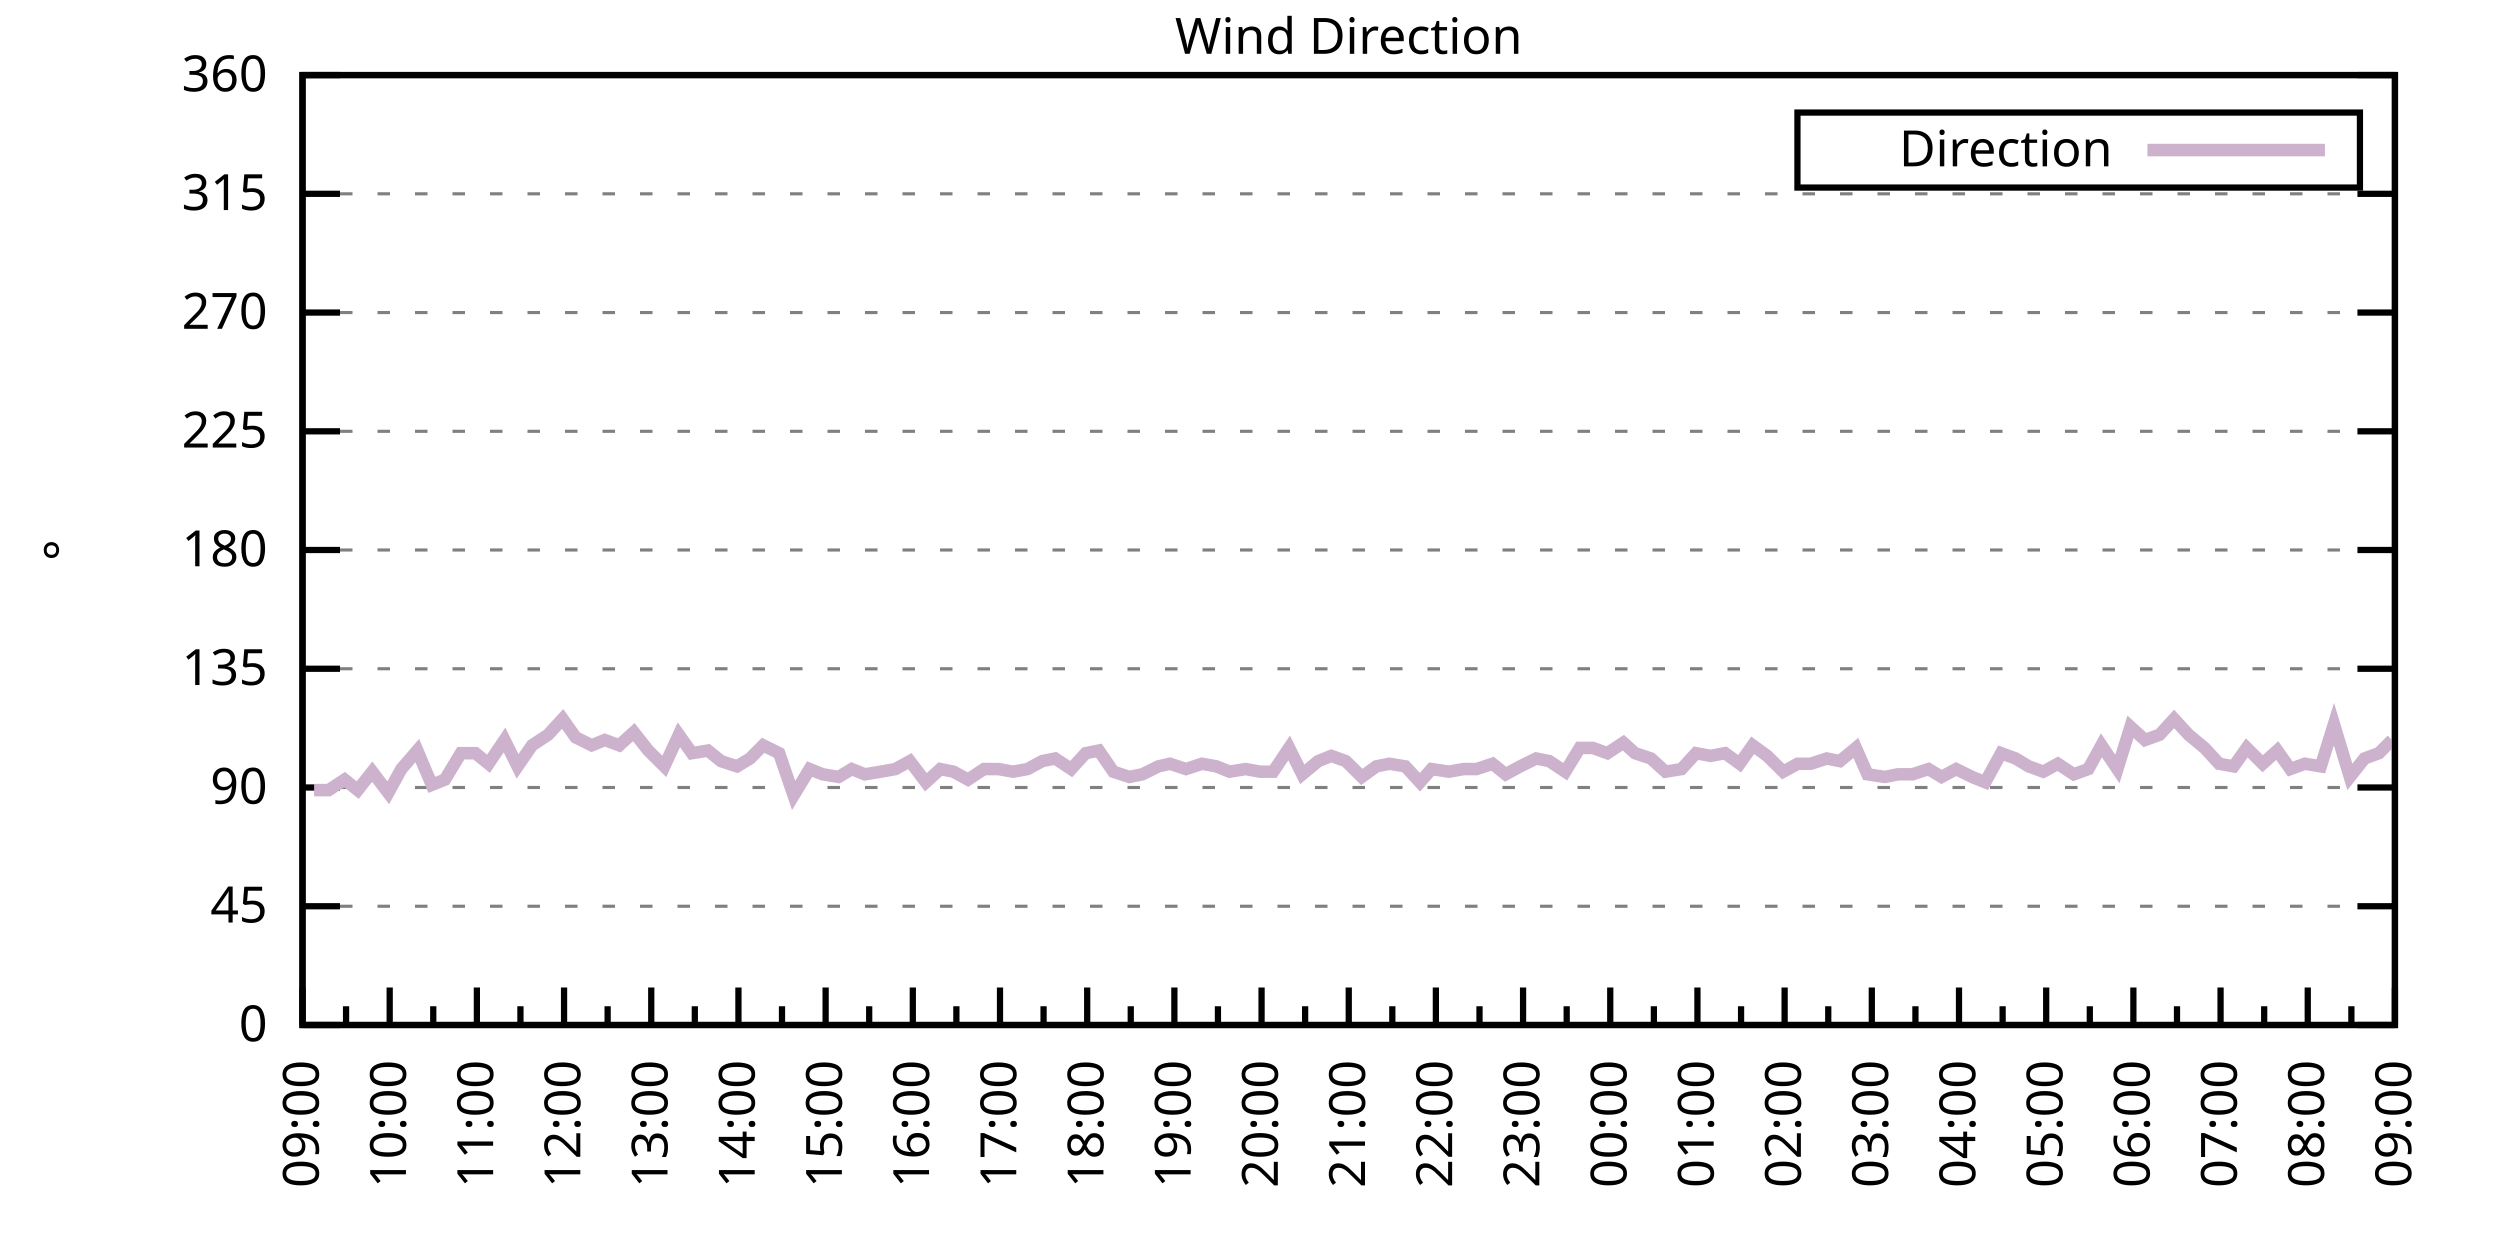
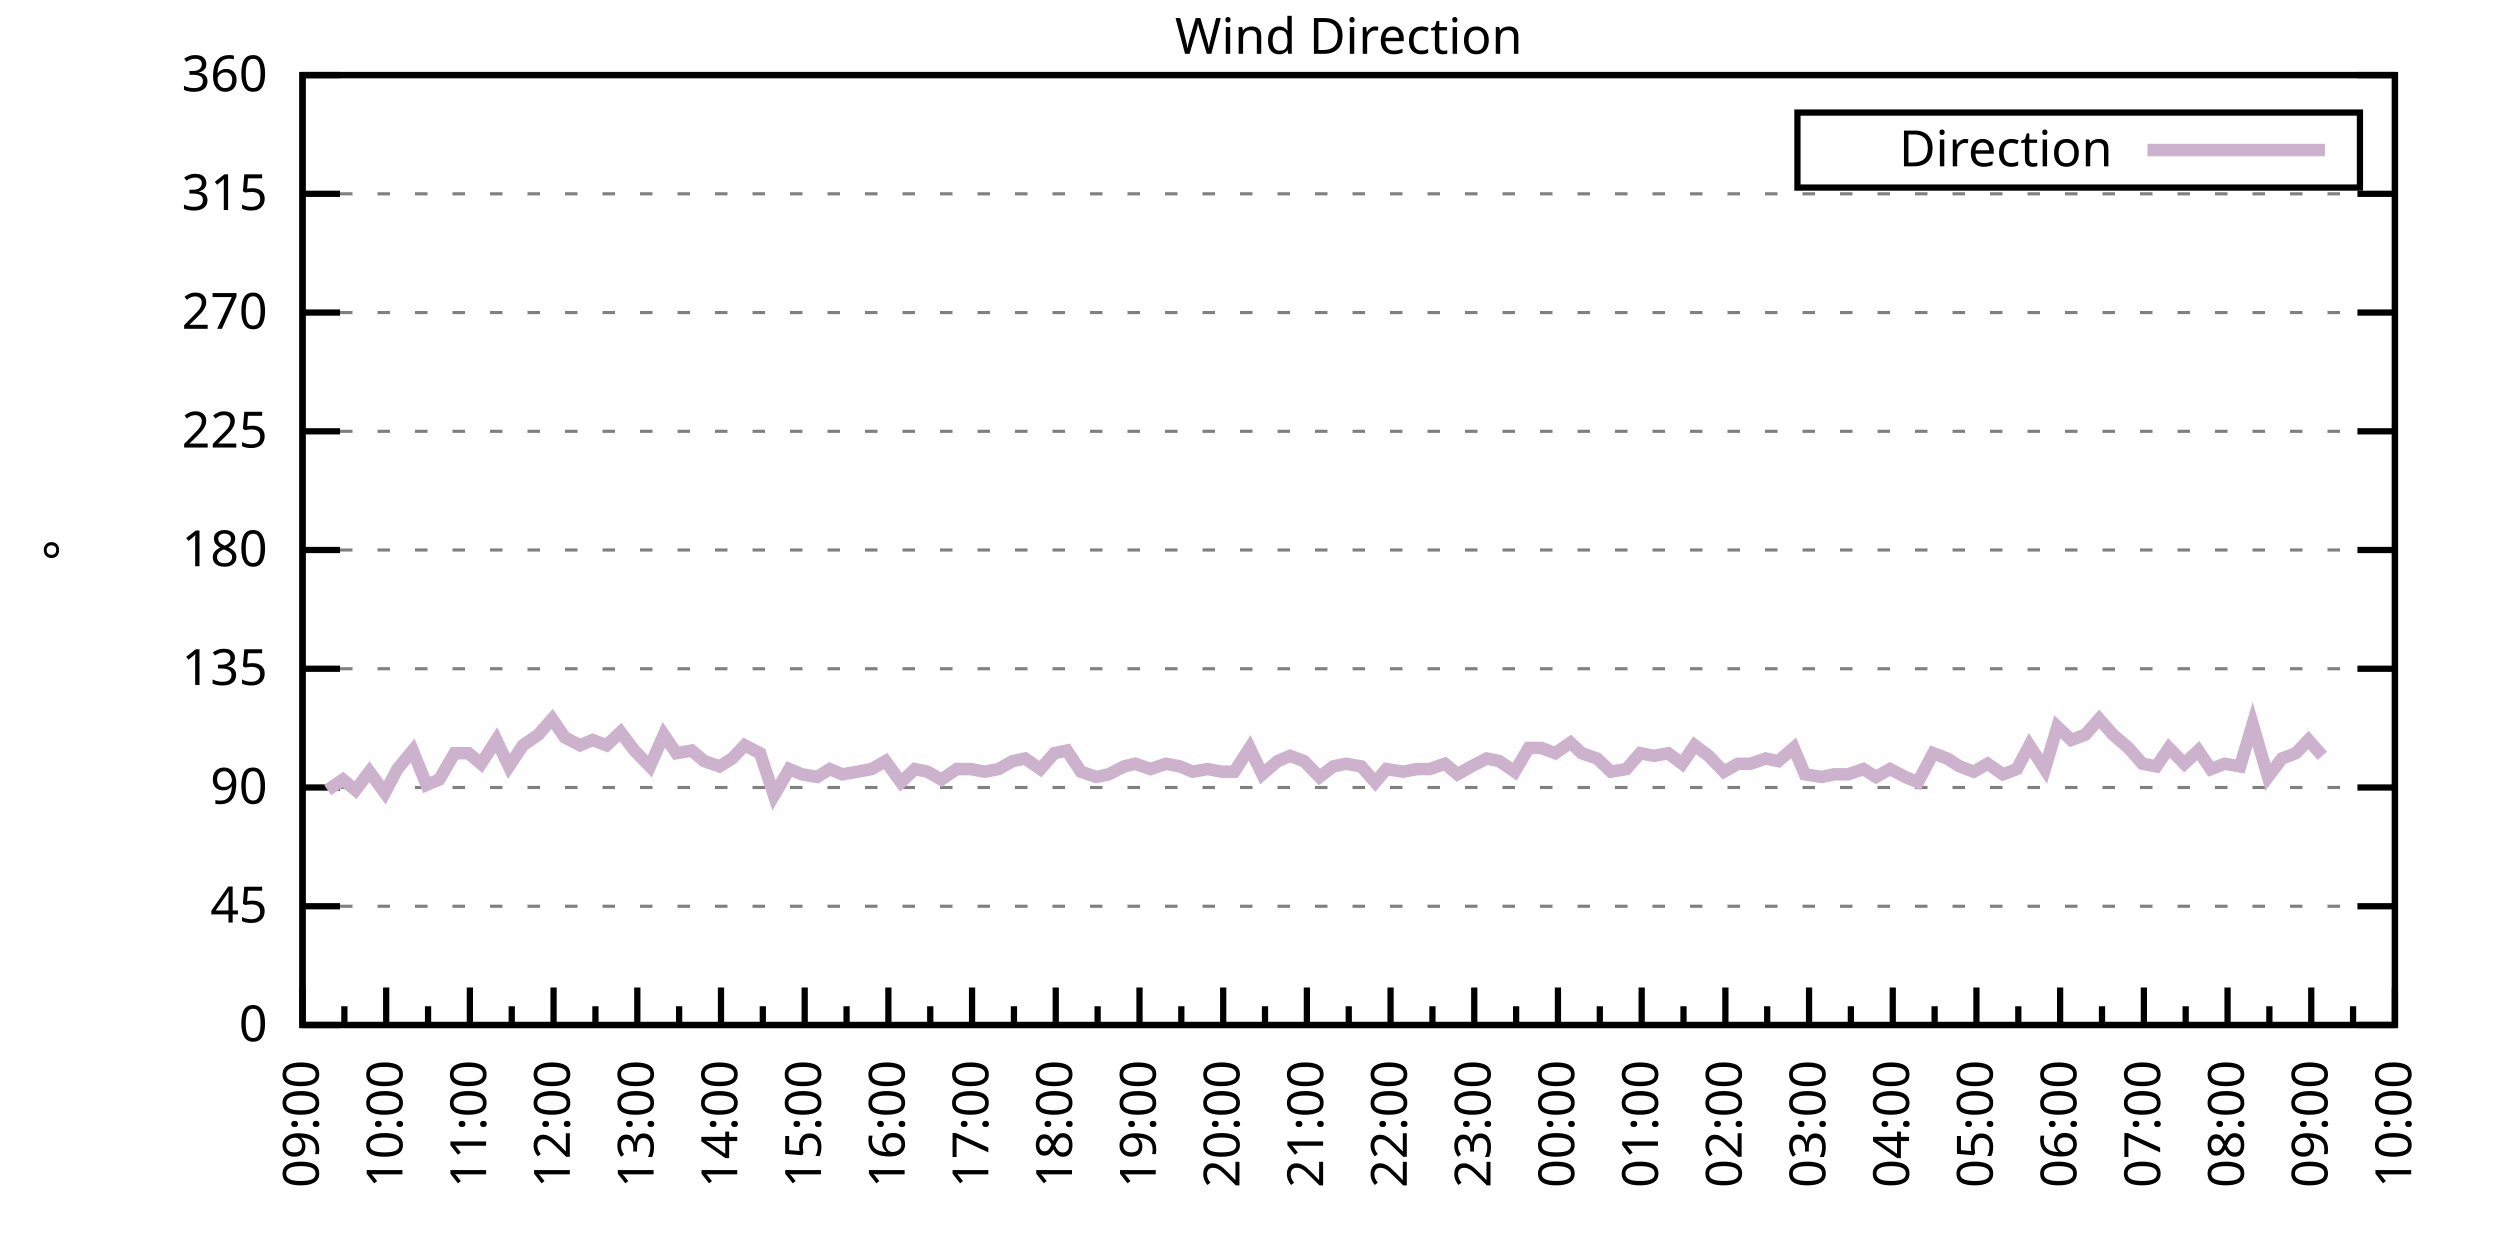
<svg xmlns="http://www.w3.org/2000/svg" xmlns:xlink="http://www.w3.org/1999/xlink" width="400" height="200" viewBox="0 0 400 200">
  <g id="gnuplot_canvas">
    <rect x="0" y="0" width="400" height="200" fill="none" />
    <defs>
      <circle id="gpDot" r="0.5" stroke-width="0.5" stroke="currentColor" />
      <path id="gpPt0" stroke-width="0.333" stroke="currentColor" d="M-1,0 h2 M0,-1 v2" />
      <path id="gpPt1" stroke-width="0.333" stroke="currentColor" d="M-1,-1 L1,1 M1,-1 L-1,1" />
      <path id="gpPt2" stroke-width="0.333" stroke="currentColor" d="M-1,0 L1,0 M0,-1 L0,1 M-1,-1 L1,1 M-1,1 L1,-1" />
      <rect id="gpPt3" stroke-width="0.333" stroke="currentColor" x="-1" y="-1" width="2" height="2" />
      <rect id="gpPt4" stroke-width="0.333" stroke="currentColor" fill="currentColor" x="-1" y="-1" width="2" height="2" />
      <circle id="gpPt5" stroke-width="0.333" stroke="currentColor" cx="0" cy="0" r="1" />
      <use xlink:href="#gpPt5" id="gpPt6" fill="currentColor" stroke="none" />
      <path id="gpPt7" stroke-width="0.333" stroke="currentColor" d="M0,-1.33 L-1.33,0.67 L1.33,0.67 z" />
      <use xlink:href="#gpPt7" id="gpPt8" fill="currentColor" stroke="none" />
      <use xlink:href="#gpPt7" id="gpPt9" stroke="currentColor" transform="rotate(180)" />
      <use xlink:href="#gpPt9" id="gpPt10" fill="currentColor" stroke="none" />
      <use xlink:href="#gpPt3" id="gpPt11" stroke="currentColor" transform="rotate(45)" />
      <use xlink:href="#gpPt11" id="gpPt12" fill="currentColor" stroke="none" />
      <path id="gpPt13" stroke-width="0.333" stroke="currentColor" d="M0,1.330 L1.265,0.411 L0.782,-1.067 L-0.782,-1.076 L-1.265,0.411 z" />
      <use xlink:href="#gpPt13" id="gpPt14" fill="currentColor" stroke="none" />
      <filter id="textbox" filterUnits="objectBoundingBox" x="0" y="0" height="1" width="1">
        <feFlood flood-color="white" flood-opacity="1" result="bgnd" />
        <feComposite in="SourceGraphic" in2="bgnd" operator="atop" />
      </filter>
      <filter id="greybox" filterUnits="objectBoundingBox" x="0" y="0" height="1" width="1">
        <feFlood flood-color="lightgrey" flood-opacity="1" result="grey" />
        <feComposite in="SourceGraphic" in2="grey" operator="atop" />
      </filter>
    </defs>
    <g fill="none" color="white" stroke="currentColor" stroke-width="1.00" stroke-linecap="butt" stroke-linejoin="miter">
</g>
    <g fill="none" color="black" stroke="currentColor" stroke-width="1.00" stroke-linecap="butt" stroke-linejoin="miter">
      <g stroke="none" shape-rendering="crispEdges">
        <polygon fill="rgb(255, 255, 255)" points="48.40,164.00 383.18,164.00 383.18,12.02 48.40,12.02 " />
      </g>
    </g>
    <g fill="none" color="black" stroke="currentColor" stroke-width="1.00" stroke-linecap="butt" stroke-linejoin="miter">
</g>
    <g fill="none" color="black" stroke="black" stroke-width="0.50" stroke-linecap="butt" stroke-linejoin="miter">
</g>
    <g fill="none" color="gray" stroke="currentColor" stroke-width="0.50" stroke-linecap="butt" stroke-linejoin="miter">
      <path stroke="gray" stroke-dasharray="2,4" class="gridline" d="M48.40,164.00 L383.19,164.00  " />
    </g>
    <g fill="none" color="gray" stroke="gray" stroke-width="1.00" stroke-linecap="butt" stroke-linejoin="miter">
</g>
    <g fill="none" color="black" stroke="currentColor" stroke-width="1.00" stroke-linecap="butt" stroke-linejoin="miter">
      <path stroke="black" d="M48.40,164.00 L54.40,164.00 M383.19,164.00 L377.19,164.00  " />
      <g transform="translate(42.80,166.60)" stroke="none" fill="black" font-family="Sans" font-size="8.00" text-anchor="end">
        <text>
          <tspan font-family="Sans"> 0</tspan>
        </text>
      </g>
    </g>
    <g fill="none" color="black" stroke="currentColor" stroke-width="1.00" stroke-linecap="butt" stroke-linejoin="miter">
</g>
    <g fill="none" color="black" stroke="black" stroke-width="0.50" stroke-linecap="butt" stroke-linejoin="miter">
</g>
    <g fill="none" color="gray" stroke="currentColor" stroke-width="0.50" stroke-linecap="butt" stroke-linejoin="miter">
      <path stroke="gray" stroke-dasharray="2,4" class="gridline" d="M48.40,145.00 L383.19,145.00  " />
    </g>
    <g fill="none" color="gray" stroke="gray" stroke-width="1.00" stroke-linecap="butt" stroke-linejoin="miter">
</g>
    <g fill="none" color="black" stroke="currentColor" stroke-width="1.00" stroke-linecap="butt" stroke-linejoin="miter">
      <path stroke="black" d="M48.40,145.00 L54.40,145.00 M383.19,145.00 L377.19,145.00  " />
      <g transform="translate(42.80,147.60)" stroke="none" fill="black" font-family="Sans" font-size="8.00" text-anchor="end">
        <text>
          <tspan font-family="Sans"> 45</tspan>
        </text>
      </g>
    </g>
    <g fill="none" color="black" stroke="currentColor" stroke-width="1.00" stroke-linecap="butt" stroke-linejoin="miter">
</g>
    <g fill="none" color="black" stroke="black" stroke-width="0.50" stroke-linecap="butt" stroke-linejoin="miter">
</g>
    <g fill="none" color="gray" stroke="currentColor" stroke-width="0.50" stroke-linecap="butt" stroke-linejoin="miter">
      <path stroke="gray" stroke-dasharray="2,4" class="gridline" d="M48.40,126.00 L383.19,126.00  " />
    </g>
    <g fill="none" color="gray" stroke="gray" stroke-width="1.00" stroke-linecap="butt" stroke-linejoin="miter">
</g>
    <g fill="none" color="black" stroke="currentColor" stroke-width="1.00" stroke-linecap="butt" stroke-linejoin="miter">
      <path stroke="black" d="M48.40,126.00 L54.40,126.00 M383.19,126.00 L377.19,126.00  " />
      <g transform="translate(42.80,128.60)" stroke="none" fill="black" font-family="Sans" font-size="8.00" text-anchor="end">
        <text>
          <tspan font-family="Sans"> 90</tspan>
        </text>
      </g>
    </g>
    <g fill="none" color="black" stroke="currentColor" stroke-width="1.00" stroke-linecap="butt" stroke-linejoin="miter">
</g>
    <g fill="none" color="black" stroke="black" stroke-width="0.50" stroke-linecap="butt" stroke-linejoin="miter">
</g>
    <g fill="none" color="gray" stroke="currentColor" stroke-width="0.50" stroke-linecap="butt" stroke-linejoin="miter">
      <path stroke="gray" stroke-dasharray="2,4" class="gridline" d="M48.40,107.00 L383.19,107.00  " />
    </g>
    <g fill="none" color="gray" stroke="gray" stroke-width="1.00" stroke-linecap="butt" stroke-linejoin="miter">
</g>
    <g fill="none" color="black" stroke="currentColor" stroke-width="1.00" stroke-linecap="butt" stroke-linejoin="miter">
      <path stroke="black" d="M48.40,107.00 L54.40,107.00 M383.19,107.00 L377.19,107.00  " />
      <g transform="translate(42.80,109.60)" stroke="none" fill="black" font-family="Sans" font-size="8.00" text-anchor="end">
        <text>
          <tspan font-family="Sans"> 135</tspan>
        </text>
      </g>
    </g>
    <g fill="none" color="black" stroke="currentColor" stroke-width="1.00" stroke-linecap="butt" stroke-linejoin="miter">
</g>
    <g fill="none" color="black" stroke="black" stroke-width="0.50" stroke-linecap="butt" stroke-linejoin="miter">
</g>
    <g fill="none" color="gray" stroke="currentColor" stroke-width="0.50" stroke-linecap="butt" stroke-linejoin="miter">
      <path stroke="gray" stroke-dasharray="2,4" class="gridline" d="M48.40,88.00 L383.19,88.00  " />
    </g>
    <g fill="none" color="gray" stroke="gray" stroke-width="1.00" stroke-linecap="butt" stroke-linejoin="miter">
</g>
    <g fill="none" color="black" stroke="currentColor" stroke-width="1.00" stroke-linecap="butt" stroke-linejoin="miter">
      <path stroke="black" d="M48.40,88.00 L54.40,88.00 M383.19,88.00 L377.19,88.00  " />
      <g transform="translate(42.80,90.60)" stroke="none" fill="black" font-family="Sans" font-size="8.00" text-anchor="end">
        <text>
          <tspan font-family="Sans"> 180</tspan>
        </text>
      </g>
    </g>
    <g fill="none" color="black" stroke="currentColor" stroke-width="1.00" stroke-linecap="butt" stroke-linejoin="miter">
</g>
    <g fill="none" color="black" stroke="black" stroke-width="0.50" stroke-linecap="butt" stroke-linejoin="miter">
</g>
    <g fill="none" color="gray" stroke="currentColor" stroke-width="0.50" stroke-linecap="butt" stroke-linejoin="miter">
      <path stroke="gray" stroke-dasharray="2,4" class="gridline" d="M48.40,69.01 L383.19,69.01  " />
    </g>
    <g fill="none" color="gray" stroke="gray" stroke-width="1.00" stroke-linecap="butt" stroke-linejoin="miter">
</g>
    <g fill="none" color="black" stroke="currentColor" stroke-width="1.00" stroke-linecap="butt" stroke-linejoin="miter">
      <path stroke="black" d="M48.40,69.01 L54.40,69.01 M383.19,69.01 L377.19,69.01  " />
      <g transform="translate(42.80,71.61)" stroke="none" fill="black" font-family="Sans" font-size="8.00" text-anchor="end">
        <text>
          <tspan font-family="Sans"> 225</tspan>
        </text>
      </g>
    </g>
    <g fill="none" color="black" stroke="currentColor" stroke-width="1.00" stroke-linecap="butt" stroke-linejoin="miter">
</g>
    <g fill="none" color="black" stroke="black" stroke-width="0.50" stroke-linecap="butt" stroke-linejoin="miter">
</g>
    <g fill="none" color="gray" stroke="currentColor" stroke-width="0.50" stroke-linecap="butt" stroke-linejoin="miter">
      <path stroke="gray" stroke-dasharray="2,4" class="gridline" d="M48.40,50.01 L383.19,50.01  " />
    </g>
    <g fill="none" color="gray" stroke="gray" stroke-width="1.00" stroke-linecap="butt" stroke-linejoin="miter">
</g>
    <g fill="none" color="black" stroke="currentColor" stroke-width="1.00" stroke-linecap="butt" stroke-linejoin="miter">
      <path stroke="black" d="M48.40,50.01 L54.40,50.01 M383.19,50.01 L377.19,50.01  " />
      <g transform="translate(42.80,52.61)" stroke="none" fill="black" font-family="Sans" font-size="8.00" text-anchor="end">
        <text>
          <tspan font-family="Sans"> 270</tspan>
        </text>
      </g>
    </g>
    <g fill="none" color="black" stroke="currentColor" stroke-width="1.00" stroke-linecap="butt" stroke-linejoin="miter">
</g>
    <g fill="none" color="black" stroke="black" stroke-width="0.50" stroke-linecap="butt" stroke-linejoin="miter">
</g>
    <g fill="none" color="gray" stroke="currentColor" stroke-width="0.50" stroke-linecap="butt" stroke-linejoin="miter">
      <path stroke="gray" stroke-dasharray="2,4" class="gridline" d="M48.40,31.01 L383.19,31.01  " />
    </g>
    <g fill="none" color="gray" stroke="gray" stroke-width="1.00" stroke-linecap="butt" stroke-linejoin="miter">
</g>
    <g fill="none" color="black" stroke="currentColor" stroke-width="1.00" stroke-linecap="butt" stroke-linejoin="miter">
      <path stroke="black" d="M48.40,31.01 L54.40,31.01 M383.19,31.01 L377.19,31.01  " />
      <g transform="translate(42.80,33.61)" stroke="none" fill="black" font-family="Sans" font-size="8.00" text-anchor="end">
        <text>
          <tspan font-family="Sans"> 315</tspan>
        </text>
      </g>
    </g>
    <g fill="none" color="black" stroke="currentColor" stroke-width="1.00" stroke-linecap="butt" stroke-linejoin="miter">
</g>
    <g fill="none" color="black" stroke="black" stroke-width="0.50" stroke-linecap="butt" stroke-linejoin="miter">
</g>
    <g fill="none" color="gray" stroke="currentColor" stroke-width="0.50" stroke-linecap="butt" stroke-linejoin="miter">
      <path stroke="gray" stroke-dasharray="2,4" class="gridline" d="M48.40,12.01 L383.19,12.01  " />
    </g>
    <g fill="none" color="gray" stroke="gray" stroke-width="1.00" stroke-linecap="butt" stroke-linejoin="miter">
</g>
    <g fill="none" color="black" stroke="currentColor" stroke-width="1.00" stroke-linecap="butt" stroke-linejoin="miter">
      <path stroke="black" d="M48.40,12.01 L54.40,12.01 M383.19,12.01 L377.19,12.01  " />
      <g transform="translate(42.80,14.61)" stroke="none" fill="black" font-family="Sans" font-size="8.00" text-anchor="end">
        <text>
          <tspan font-family="Sans"> 360</tspan>
        </text>
      </g>
    </g>
    <g fill="none" color="black" stroke="currentColor" stroke-width="1.00" stroke-linecap="butt" stroke-linejoin="miter">
      <path stroke="black" d="M48.40,164.00 L48.40,158.00  " />
      <g transform="translate(51.00,169.60) rotate(270)" stroke="none" fill="black" font-family="Sans" font-size="8.00" text-anchor="end">
        <text>
          <tspan font-family="Sans">09:00</tspan>
        </text>
      </g>
    </g>
    <g fill="none" color="black" stroke="currentColor" stroke-width="1.00" stroke-linecap="butt" stroke-linejoin="miter">
-       <path stroke="black" d="M55.37,164.00 L55.37,161.00 M62.35,164.00 L62.35,158.00  " />
-       <g transform="translate(64.95,169.60) rotate(270)" stroke="none" fill="black" font-family="Sans" font-size="8.00" text-anchor="end">
+       <path stroke="black" d="M55.10,164.00 L55.10,161.00 M61.79,164.00 L61.79,158.00  " />
+       <g transform="translate(64.39,169.60) rotate(270)" stroke="none" fill="black" font-family="Sans" font-size="8.00" text-anchor="end">
        <text>
          <tspan font-family="Sans">10:00</tspan>
        </text>
      </g>
    </g>
    <g fill="none" color="black" stroke="currentColor" stroke-width="1.00" stroke-linecap="butt" stroke-linejoin="miter">
-       <path stroke="black" d="M69.32,164.00 L69.32,161.00 M76.30,164.00 L76.30,158.00  " />
-       <g transform="translate(78.90,169.60) rotate(270)" stroke="none" fill="black" font-family="Sans" font-size="8.00" text-anchor="end">
+       <path stroke="black" d="M68.49,164.00 L68.49,161.00 M75.18,164.00 L75.18,158.00  " />
+       <g transform="translate(77.78,169.60) rotate(270)" stroke="none" fill="black" font-family="Sans" font-size="8.00" text-anchor="end">
        <text>
          <tspan font-family="Sans">11:00</tspan>
        </text>
      </g>
    </g>
    <g fill="none" color="black" stroke="currentColor" stroke-width="1.00" stroke-linecap="butt" stroke-linejoin="miter">
-       <path stroke="black" d="M83.27,164.00 L83.27,161.00 M90.25,164.00 L90.25,158.00  " />
-       <g transform="translate(92.85,169.60) rotate(270)" stroke="none" fill="black" font-family="Sans" font-size="8.00" text-anchor="end">
+       <path stroke="black" d="M81.88,164.00 L81.88,161.00 M88.57,164.00 L88.57,158.00  " />
+       <g transform="translate(91.17,169.60) rotate(270)" stroke="none" fill="black" font-family="Sans" font-size="8.00" text-anchor="end">
        <text>
          <tspan font-family="Sans">12:00</tspan>
        </text>
      </g>
    </g>
    <g fill="none" color="black" stroke="currentColor" stroke-width="1.00" stroke-linecap="butt" stroke-linejoin="miter">
-       <path stroke="black" d="M97.22,164.00 L97.22,161.00 M104.20,164.00 L104.20,158.00  " />
-       <g transform="translate(106.80,169.60) rotate(270)" stroke="none" fill="black" font-family="Sans" font-size="8.00" text-anchor="end">
+       <path stroke="black" d="M95.27,164.00 L95.27,161.00 M101.97,164.00 L101.97,158.00  " />
+       <g transform="translate(104.57,169.60) rotate(270)" stroke="none" fill="black" font-family="Sans" font-size="8.00" text-anchor="end">
        <text>
          <tspan font-family="Sans">13:00</tspan>
        </text>
      </g>
    </g>
    <g fill="none" color="black" stroke="currentColor" stroke-width="1.00" stroke-linecap="butt" stroke-linejoin="miter">
-       <path stroke="black" d="M111.17,164.00 L111.17,161.00 M118.15,164.00 L118.15,158.00  " />
-       <g transform="translate(120.75,169.60) rotate(270)" stroke="none" fill="black" font-family="Sans" font-size="8.00" text-anchor="end">
+       <path stroke="black" d="M108.66,164.00 L108.66,161.00 M115.36,164.00 L115.36,158.00  " />
+       <g transform="translate(117.96,169.60) rotate(270)" stroke="none" fill="black" font-family="Sans" font-size="8.00" text-anchor="end">
        <text>
          <tspan font-family="Sans">14:00</tspan>
        </text>
      </g>
    </g>
    <g fill="none" color="black" stroke="currentColor" stroke-width="1.00" stroke-linecap="butt" stroke-linejoin="miter">
-       <path stroke="black" d="M125.12,164.00 L125.12,161.00 M132.10,164.00 L132.10,158.00  " />
-       <g transform="translate(134.70,169.60) rotate(270)" stroke="none" fill="black" font-family="Sans" font-size="8.00" text-anchor="end">
+       <path stroke="black" d="M122.05,164.00 L122.05,161.00 M128.75,164.00 L128.75,158.00  " />
+       <g transform="translate(131.35,169.60) rotate(270)" stroke="none" fill="black" font-family="Sans" font-size="8.00" text-anchor="end">
        <text>
          <tspan font-family="Sans">15:00</tspan>
        </text>
      </g>
    </g>
    <g fill="none" color="black" stroke="currentColor" stroke-width="1.00" stroke-linecap="butt" stroke-linejoin="miter">
-       <path stroke="black" d="M139.07,164.00 L139.07,161.00 M146.05,164.00 L146.05,158.00  " />
-       <g transform="translate(148.65,169.60) rotate(270)" stroke="none" fill="black" font-family="Sans" font-size="8.00" text-anchor="end">
+       <path stroke="black" d="M135.45,164.00 L135.45,161.00 M142.14,164.00 L142.14,158.00  " />
+       <g transform="translate(144.74,169.60) rotate(270)" stroke="none" fill="black" font-family="Sans" font-size="8.00" text-anchor="end">
        <text>
          <tspan font-family="Sans">16:00</tspan>
        </text>
      </g>
    </g>
    <g fill="none" color="black" stroke="currentColor" stroke-width="1.00" stroke-linecap="butt" stroke-linejoin="miter">
-       <path stroke="black" d="M153.02,164.00 L153.02,161.00 M160.00,164.00 L160.00,158.00  " />
-       <g transform="translate(162.60,169.60) rotate(270)" stroke="none" fill="black" font-family="Sans" font-size="8.00" text-anchor="end">
+       <path stroke="black" d="M148.84,164.00 L148.84,161.00 M155.53,164.00 L155.53,158.00  " />
+       <g transform="translate(158.13,169.60) rotate(270)" stroke="none" fill="black" font-family="Sans" font-size="8.00" text-anchor="end">
        <text>
          <tspan font-family="Sans">17:00</tspan>
        </text>
      </g>
    </g>
    <g fill="none" color="black" stroke="currentColor" stroke-width="1.00" stroke-linecap="butt" stroke-linejoin="miter">
-       <path stroke="black" d="M166.97,164.00 L166.97,161.00 M173.95,164.00 L173.95,158.00  " />
-       <g transform="translate(176.55,169.60) rotate(270)" stroke="none" fill="black" font-family="Sans" font-size="8.00" text-anchor="end">
+       <path stroke="black" d="M162.23,164.00 L162.23,161.00 M168.92,164.00 L168.92,158.00  " />
+       <g transform="translate(171.52,169.60) rotate(270)" stroke="none" fill="black" font-family="Sans" font-size="8.00" text-anchor="end">
        <text>
          <tspan font-family="Sans">18:00</tspan>
        </text>
      </g>
    </g>
    <g fill="none" color="black" stroke="currentColor" stroke-width="1.00" stroke-linecap="butt" stroke-linejoin="miter">
-       <path stroke="black" d="M180.92,164.00 L180.92,161.00 M187.90,164.00 L187.90,158.00  " />
-       <g transform="translate(190.50,169.60) rotate(270)" stroke="none" fill="black" font-family="Sans" font-size="8.00" text-anchor="end">
+       <path stroke="black" d="M175.62,164.00 L175.62,161.00 M182.32,164.00 L182.32,158.00  " />
+       <g transform="translate(184.92,169.60) rotate(270)" stroke="none" fill="black" font-family="Sans" font-size="8.00" text-anchor="end">
        <text>
          <tspan font-family="Sans">19:00</tspan>
        </text>
      </g>
    </g>
    <g fill="none" color="black" stroke="currentColor" stroke-width="1.00" stroke-linecap="butt" stroke-linejoin="miter">
-       <path stroke="black" d="M194.87,164.00 L194.87,161.00 M201.85,164.00 L201.85,158.00  " />
-       <g transform="translate(204.45,169.60) rotate(270)" stroke="none" fill="black" font-family="Sans" font-size="8.00" text-anchor="end">
+       <path stroke="black" d="M189.01,164.00 L189.01,161.00 M195.71,164.00 L195.71,158.00  " />
+       <g transform="translate(198.31,169.60) rotate(270)" stroke="none" fill="black" font-family="Sans" font-size="8.00" text-anchor="end">
        <text>
          <tspan font-family="Sans">20:00</tspan>
        </text>
      </g>
    </g>
    <g fill="none" color="black" stroke="currentColor" stroke-width="1.00" stroke-linecap="butt" stroke-linejoin="miter">
-       <path stroke="black" d="M208.82,164.00 L208.82,161.00 M215.80,164.00 L215.80,158.00  " />
-       <g transform="translate(218.40,169.60) rotate(270)" stroke="none" fill="black" font-family="Sans" font-size="8.00" text-anchor="end">
+       <path stroke="black" d="M202.40,164.00 L202.40,161.00 M209.10,164.00 L209.10,158.00  " />
+       <g transform="translate(211.70,169.60) rotate(270)" stroke="none" fill="black" font-family="Sans" font-size="8.00" text-anchor="end">
        <text>
          <tspan font-family="Sans">21:00</tspan>
        </text>
      </g>
    </g>
    <g fill="none" color="black" stroke="currentColor" stroke-width="1.00" stroke-linecap="butt" stroke-linejoin="miter">
-       <path stroke="black" d="M222.77,164.00 L222.77,161.00 M229.74,164.00 L229.74,158.00  " />
-       <g transform="translate(232.34,169.60) rotate(270)" stroke="none" fill="black" font-family="Sans" font-size="8.00" text-anchor="end">
+       <path stroke="black" d="M215.80,164.00 L215.80,161.00 M222.49,164.00 L222.49,158.00  " />
+       <g transform="translate(225.09,169.60) rotate(270)" stroke="none" fill="black" font-family="Sans" font-size="8.00" text-anchor="end">
        <text>
          <tspan font-family="Sans">22:00</tspan>
        </text>
      </g>
    </g>
    <g fill="none" color="black" stroke="currentColor" stroke-width="1.00" stroke-linecap="butt" stroke-linejoin="miter">
-       <path stroke="black" d="M236.72,164.00 L236.72,161.00 M243.69,164.00 L243.69,158.00  " />
-       <g transform="translate(246.29,169.60) rotate(270)" stroke="none" fill="black" font-family="Sans" font-size="8.00" text-anchor="end">
+       <path stroke="black" d="M229.19,164.00 L229.19,161.00 M235.88,164.00 L235.88,158.00  " />
+       <g transform="translate(238.48,169.60) rotate(270)" stroke="none" fill="black" font-family="Sans" font-size="8.00" text-anchor="end">
        <text>
          <tspan font-family="Sans">23:00</tspan>
        </text>
      </g>
    </g>
    <g fill="none" color="black" stroke="currentColor" stroke-width="1.00" stroke-linecap="butt" stroke-linejoin="miter">
-       <path stroke="black" d="M250.67,164.00 L250.67,161.00 M257.64,164.00 L257.64,158.00  " />
-       <g transform="translate(260.24,169.60) rotate(270)" stroke="none" fill="black" font-family="Sans" font-size="8.00" text-anchor="end">
+       <path stroke="black" d="M242.58,164.00 L242.58,161.00 M249.27,164.00 L249.27,158.00  " />
+       <g transform="translate(251.87,169.60) rotate(270)" stroke="none" fill="black" font-family="Sans" font-size="8.00" text-anchor="end">
        <text>
          <tspan font-family="Sans">00:00</tspan>
        </text>
      </g>
    </g>
    <g fill="none" color="black" stroke="currentColor" stroke-width="1.00" stroke-linecap="butt" stroke-linejoin="miter">
-       <path stroke="black" d="M264.62,164.00 L264.62,161.00 M271.59,164.00 L271.59,158.00  " />
-       <g transform="translate(274.19,169.60) rotate(270)" stroke="none" fill="black" font-family="Sans" font-size="8.00" text-anchor="end">
+       <path stroke="black" d="M255.97,164.00 L255.97,161.00 M262.67,164.00 L262.67,158.00  " />
+       <g transform="translate(265.27,169.60) rotate(270)" stroke="none" fill="black" font-family="Sans" font-size="8.00" text-anchor="end">
        <text>
          <tspan font-family="Sans">01:00</tspan>
        </text>
      </g>
    </g>
    <g fill="none" color="black" stroke="currentColor" stroke-width="1.00" stroke-linecap="butt" stroke-linejoin="miter">
-       <path stroke="black" d="M278.57,164.00 L278.57,161.00 M285.54,164.00 L285.54,158.00  " />
-       <g transform="translate(288.14,169.60) rotate(270)" stroke="none" fill="black" font-family="Sans" font-size="8.00" text-anchor="end">
+       <path stroke="black" d="M269.36,164.00 L269.36,161.00 M276.06,164.00 L276.06,158.00  " />
+       <g transform="translate(278.66,169.60) rotate(270)" stroke="none" fill="black" font-family="Sans" font-size="8.00" text-anchor="end">
        <text>
          <tspan font-family="Sans">02:00</tspan>
        </text>
      </g>
    </g>
    <g fill="none" color="black" stroke="currentColor" stroke-width="1.00" stroke-linecap="butt" stroke-linejoin="miter">
-       <path stroke="black" d="M292.52,164.00 L292.52,161.00 M299.49,164.00 L299.49,158.00  " />
-       <g transform="translate(302.09,169.60) rotate(270)" stroke="none" fill="black" font-family="Sans" font-size="8.00" text-anchor="end">
+       <path stroke="black" d="M282.75,164.00 L282.75,161.00 M289.45,164.00 L289.45,158.00  " />
+       <g transform="translate(292.05,169.60) rotate(270)" stroke="none" fill="black" font-family="Sans" font-size="8.00" text-anchor="end">
        <text>
          <tspan font-family="Sans">03:00</tspan>
        </text>
      </g>
    </g>
    <g fill="none" color="black" stroke="currentColor" stroke-width="1.00" stroke-linecap="butt" stroke-linejoin="miter">
-       <path stroke="black" d="M306.47,164.00 L306.47,161.00 M313.44,164.00 L313.44,158.00  " />
-       <g transform="translate(316.04,169.60) rotate(270)" stroke="none" fill="black" font-family="Sans" font-size="8.00" text-anchor="end">
+       <path stroke="black" d="M296.14,164.00 L296.14,161.00 M302.84,164.00 L302.84,158.00  " />
+       <g transform="translate(305.44,169.60) rotate(270)" stroke="none" fill="black" font-family="Sans" font-size="8.00" text-anchor="end">
        <text>
          <tspan font-family="Sans">04:00</tspan>
        </text>
      </g>
    </g>
    <g fill="none" color="black" stroke="currentColor" stroke-width="1.00" stroke-linecap="butt" stroke-linejoin="miter">
-       <path stroke="black" d="M320.42,164.00 L320.42,161.00 M327.39,164.00 L327.39,158.00  " />
-       <g transform="translate(329.99,169.60) rotate(270)" stroke="none" fill="black" font-family="Sans" font-size="8.00" text-anchor="end">
+       <path stroke="black" d="M309.54,164.00 L309.54,161.00 M316.23,164.00 L316.23,158.00  " />
+       <g transform="translate(318.83,169.60) rotate(270)" stroke="none" fill="black" font-family="Sans" font-size="8.00" text-anchor="end">
        <text>
          <tspan font-family="Sans">05:00</tspan>
        </text>
      </g>
    </g>
    <g fill="none" color="black" stroke="currentColor" stroke-width="1.00" stroke-linecap="butt" stroke-linejoin="miter">
-       <path stroke="black" d="M334.37,164.00 L334.37,161.00 M341.34,164.00 L341.34,158.00  " />
-       <g transform="translate(343.94,169.60) rotate(270)" stroke="none" fill="black" font-family="Sans" font-size="8.00" text-anchor="end">
+       <path stroke="black" d="M322.93,164.00 L322.93,161.00 M329.62,164.00 L329.62,158.00  " />
+       <g transform="translate(332.22,169.60) rotate(270)" stroke="none" fill="black" font-family="Sans" font-size="8.00" text-anchor="end">
        <text>
          <tspan font-family="Sans">06:00</tspan>
        </text>
      </g>
    </g>
    <g fill="none" color="black" stroke="currentColor" stroke-width="1.00" stroke-linecap="butt" stroke-linejoin="miter">
-       <path stroke="black" d="M348.32,164.00 L348.32,161.00 M355.29,164.00 L355.29,158.00  " />
-       <g transform="translate(357.89,169.60) rotate(270)" stroke="none" fill="black" font-family="Sans" font-size="8.00" text-anchor="end">
+       <path stroke="black" d="M336.32,164.00 L336.32,161.00 M343.02,164.00 L343.02,158.00  " />
+       <g transform="translate(345.62,169.60) rotate(270)" stroke="none" fill="black" font-family="Sans" font-size="8.00" text-anchor="end">
        <text>
          <tspan font-family="Sans">07:00</tspan>
        </text>
      </g>
    </g>
    <g fill="none" color="black" stroke="currentColor" stroke-width="1.00" stroke-linecap="butt" stroke-linejoin="miter">
-       <path stroke="black" d="M362.27,164.00 L362.27,161.00 M369.24,164.00 L369.24,158.00  " />
-       <g transform="translate(371.84,169.60) rotate(270)" stroke="none" fill="black" font-family="Sans" font-size="8.00" text-anchor="end">
+       <path stroke="black" d="M349.71,164.00 L349.71,161.00 M356.41,164.00 L356.41,158.00  " />
+       <g transform="translate(359.01,169.60) rotate(270)" stroke="none" fill="black" font-family="Sans" font-size="8.00" text-anchor="end">
        <text>
          <tspan font-family="Sans">08:00</tspan>
        </text>
      </g>
    </g>
    <g fill="none" color="black" stroke="currentColor" stroke-width="1.00" stroke-linecap="butt" stroke-linejoin="miter">
-       <path stroke="black" d="M376.22,164.00 L376.22,161.00 M383.19,164.00 L383.19,158.00  " />
+       <path stroke="black" d="M363.10,164.00 L363.10,161.00 M369.80,164.00 L369.80,158.00  " />
+       <g transform="translate(372.40,169.60) rotate(270)" stroke="none" fill="black" font-family="Sans" font-size="8.00" text-anchor="end">
+         <text>
+           <tspan font-family="Sans">09:00</tspan>
+         </text>
+       </g>
+     </g>
+     <g fill="none" color="black" stroke="currentColor" stroke-width="1.00" stroke-linecap="butt" stroke-linejoin="miter">
+       <path stroke="black" d="M376.49,164.00 L376.49,161.00 M383.19,164.00 L383.19,158.00  " />
      <g transform="translate(385.79,169.60) rotate(270)" stroke="none" fill="black" font-family="Sans" font-size="8.00" text-anchor="end">
        <text>
-           <tspan font-family="Sans">09:00</tspan>
+           <tspan font-family="Sans">10:00</tspan>
        </text>
      </g>
    </g>
    <g fill="none" color="black" stroke="currentColor" stroke-width="1.00" stroke-linecap="butt" stroke-linejoin="miter">
</g>
    <g fill="none" color="black" stroke="currentColor" stroke-width="1.00" stroke-linecap="butt" stroke-linejoin="miter">
      <path stroke="black" d="M48.40,12.01 L48.40,164.00 L383.19,164.00 L383.19,12.01 L48.40,12.01 Z  " />
    </g>
    <g fill="none" color="black" stroke="currentColor" stroke-width="1.00" stroke-linecap="butt" stroke-linejoin="miter">
      <g transform="translate(12.80,88.01) rotate(270)" stroke="none" fill="black" font-family="Sans" font-size="8.00" text-anchor="middle">
        <text>
          <tspan font-family="Sans">°</tspan>
        </text>
      </g>
    </g>
    <g fill="none" color="black" stroke="currentColor" stroke-width="1.00" stroke-linecap="butt" stroke-linejoin="miter">
</g>
    <g fill="none" color="black" stroke="currentColor" stroke-width="1.00" stroke-linecap="butt" stroke-linejoin="miter">
      <path stroke="black" d="M287.59,30.01 L287.59,18.01 L377.59,18.01 L377.59,30.01 L287.59,30.01 Z  " />
    </g>
    <g id="Wind_direction_plot_1">
      <g fill="none" color="white" stroke="black" stroke-width="2.00" stroke-linecap="butt" stroke-linejoin="miter">
</g>
      <g fill="none" color="black" stroke="currentColor" stroke-width="2.00" stroke-linecap="butt" stroke-linejoin="miter">
        <g transform="translate(337.99,26.61)" stroke="none" fill="black" font-family="Sans" font-size="8.00" text-anchor="end">
          <text>
            <tspan font-family="Sans">Direction</tspan>
          </text>
        </g>
      </g>
      <g fill="none" color="black" stroke="currentColor" stroke-width="2.00" stroke-linecap="butt" stroke-linejoin="miter">
-         <path stroke="rgb(204, 178, 204)" d="M343.59,24.01 L371.99,24.01 M50.26,126.42 L52.58,126.42 L55.14,124.74 L57.23,126.42 L59.56,123.47 L62.12,126.85   L64.21,123.05 L66.77,120.09 L69.09,125.58 L71.18,124.74 L73.74,120.51 L76.07,120.51 L78.16,122.20 L80.72,118.40   L82.81,122.62 L85.13,119.25 L87.69,117.56 L90.02,115.03 L92.11,117.98 L94.67,119.25 L96.76,118.40 L99.08,119.25   L101.41,117.14 L103.73,120.09 L106.29,122.62 L108.62,117.56 L110.71,120.51 L113.27,120.09 L115.36,121.78 L117.92,122.62   L120.01,121.36 L122.10,119.25 L124.66,120.51 L126.98,127.27 L129.54,123.05 L131.63,123.89 L134.19,124.31 L136.28,123.05   L138.37,123.89 L140.93,123.47 L143.26,123.05 L145.58,121.78 L148.14,125.16 L150.46,123.05 L152.56,123.47 L154.88,124.74   L157.44,123.05 L159.76,123.05 L162.09,123.47 L164.41,123.05 L166.74,121.78 L168.83,121.36 L171.39,123.05 L173.71,120.51   L175.81,120.09 L178.13,123.47 L180.69,124.31 L182.78,123.89 L185.34,122.62 L187.20,122.20 L189.76,123.05 L192.31,122.20   L194.64,122.62 L196.73,123.47 L199.29,123.05 L201.61,123.47 L203.71,123.47 L206.26,119.67 L208.36,123.89 L210.91,121.78   L213.01,120.94 L215.33,121.78 L217.89,124.31 L220.21,122.62 L222.30,122.20 L224.86,122.62 L227.19,125.16 L229.05,123.05   L231.84,123.47 L234.16,123.05 L236.25,123.05 L238.81,122.20 L240.90,123.89 L243.23,122.62 L245.79,121.36 L247.88,121.78   L250.44,123.47 L252.76,119.67 L254.85,119.67 L257.18,120.51 L259.74,118.83 L261.60,120.51 L264.15,121.36 L266.48,123.47   L269.04,123.05 L271.36,120.51 L273.69,120.94 L276.01,120.51 L278.34,122.20 L280.43,119.25 L282.75,120.94 L285.31,123.47   L287.64,122.20 L289.73,122.20 L292.29,121.36 L294.38,121.78 L296.94,119.67 L298.80,123.89 L301.58,124.31 L303.68,123.89   L306.00,123.89 L308.56,123.05 L310.65,124.31 L312.98,123.05 L315.53,124.31 L317.63,125.16 L320.18,120.51 L322.51,121.36   L324.60,122.62 L326.93,123.47 L329.25,122.20 L331.81,123.89 L334.13,123.05 L336.23,119.25 L338.78,123.05 L340.88,116.29   L343.20,118.40 L345.53,117.56 L347.85,115.03 L350.18,117.56 L352.73,119.67 L355.06,122.20 L357.38,122.62 L359.48,119.67   L362.03,122.20 L364.36,120.09 L366.45,123.05 L368.78,122.20 L371.33,122.62 L373.43,115.87 L375.98,124.31 L378.31,121.36   L380.63,120.51 L382.73,118.40  " />
+         <path stroke="rgb(204, 178, 204)" d="M343.59,24.01 L371.99,24.01 M52.42,126.42 L54.87,124.74 L56.88,126.42 L59.11,123.47 L61.57,126.85 L63.58,123.05   L66.03,120.09 L68.26,125.58 L70.27,124.74 L72.73,120.51 L74.96,120.51 L76.97,122.20 L79.42,118.40 L81.43,122.62   L83.66,119.25 L86.12,117.56 L88.35,115.03 L90.36,117.98 L92.82,119.25 L94.82,118.40 L97.06,119.25 L99.29,117.14   L101.52,120.09 L103.98,122.62 L106.21,117.56 L108.22,120.51 L110.67,120.09 L112.68,121.78 L115.13,122.62 L117.14,121.36   L119.15,119.25 L121.61,120.51 L123.84,127.27 L126.29,123.05 L128.30,123.89 L130.76,124.31 L132.77,123.05 L134.78,123.89   L137.23,123.47 L139.46,123.05 L141.69,121.78 L144.15,125.16 L146.38,123.05 L148.39,123.47 L150.62,124.74 L153.08,123.05   L155.31,123.05 L157.54,123.47 L159.77,123.05 L162.01,121.78 L164.01,121.36 L166.47,123.05 L168.70,120.51 L170.71,120.09   L172.94,123.47 L175.40,124.31 L177.41,123.89 L179.86,122.62 L181.65,122.20 L184.10,123.05 L186.56,122.20 L188.79,122.62   L190.80,123.47 L193.25,123.05 L195.48,123.47 L197.49,123.47 L199.95,119.67 L201.96,123.89 L204.41,121.78 L206.42,120.94   L208.65,121.78 L211.11,124.31 L213.34,122.62 L215.35,122.20 L217.80,122.62 L220.04,125.16 L221.82,123.05 L224.50,123.47   L226.73,123.05 L228.74,123.05 L231.20,122.20 L233.20,123.89 L235.44,122.62 L237.89,121.36 L239.90,121.78 L242.36,123.47   L244.59,119.67 L246.60,119.67 L248.83,120.51 L251.28,118.83 L253.07,120.51 L255.52,121.36 L257.76,123.47 L260.21,123.05   L262.44,120.51 L264.67,120.94 L266.91,120.51 L269.14,122.20 L271.15,119.25 L273.38,120.94 L275.83,123.47 L278.07,122.20   L280.07,122.20 L282.53,121.36 L284.54,121.78 L286.99,119.67 L288.78,123.89 L291.46,124.31 L293.47,123.89 L295.70,123.89   L298.15,123.05 L300.16,124.31 L302.39,123.05 L304.85,124.31 L306.86,125.16 L309.31,120.51 L311.54,121.36 L313.55,122.62   L315.79,123.47 L318.02,122.20 L320.47,123.89 L322.70,123.05 L324.71,119.25 L327.17,123.05 L329.18,116.29 L331.41,118.40   L333.64,117.56 L335.87,115.03 L338.10,117.56 L340.56,119.67 L342.79,122.20 L345.02,122.62 L347.03,119.67 L349.49,122.20   L351.72,120.09 L353.73,123.05 L355.96,122.20 L358.42,122.62 L360.42,115.87 L362.88,124.31 L365.11,121.36 L367.34,120.51   L369.35,118.40 L371.58,120.94  " />
      </g>
    </g>
    <g fill="none" color="black" stroke="currentColor" stroke-width="2.00" stroke-linecap="butt" stroke-linejoin="miter">
</g>
    <g fill="none" color="black" stroke="black" stroke-width="1.00" stroke-linecap="butt" stroke-linejoin="miter">
</g>
    <g fill="none" color="black" stroke="currentColor" stroke-width="1.00" stroke-linecap="butt" stroke-linejoin="miter">
      <path stroke="black" d="M48.40,12.01 L48.40,164.00 L383.19,164.00 L383.19,12.01 L48.40,12.01 Z  " />
    </g>
    <g fill="none" color="black" stroke="currentColor" stroke-width="1.00" stroke-linecap="butt" stroke-linejoin="miter">
      <g transform="translate(215.79,8.61)" stroke="none" fill="black" font-family="Sans" font-size="8.00" text-anchor="middle">
        <text>
          <tspan font-family="Sans">Wind Direction</tspan>
        </text>
      </g>
    </g>
    <g fill="none" color="black" stroke="currentColor" stroke-width="1.00" stroke-linecap="butt" stroke-linejoin="miter">
</g>
  </g>
</svg>
